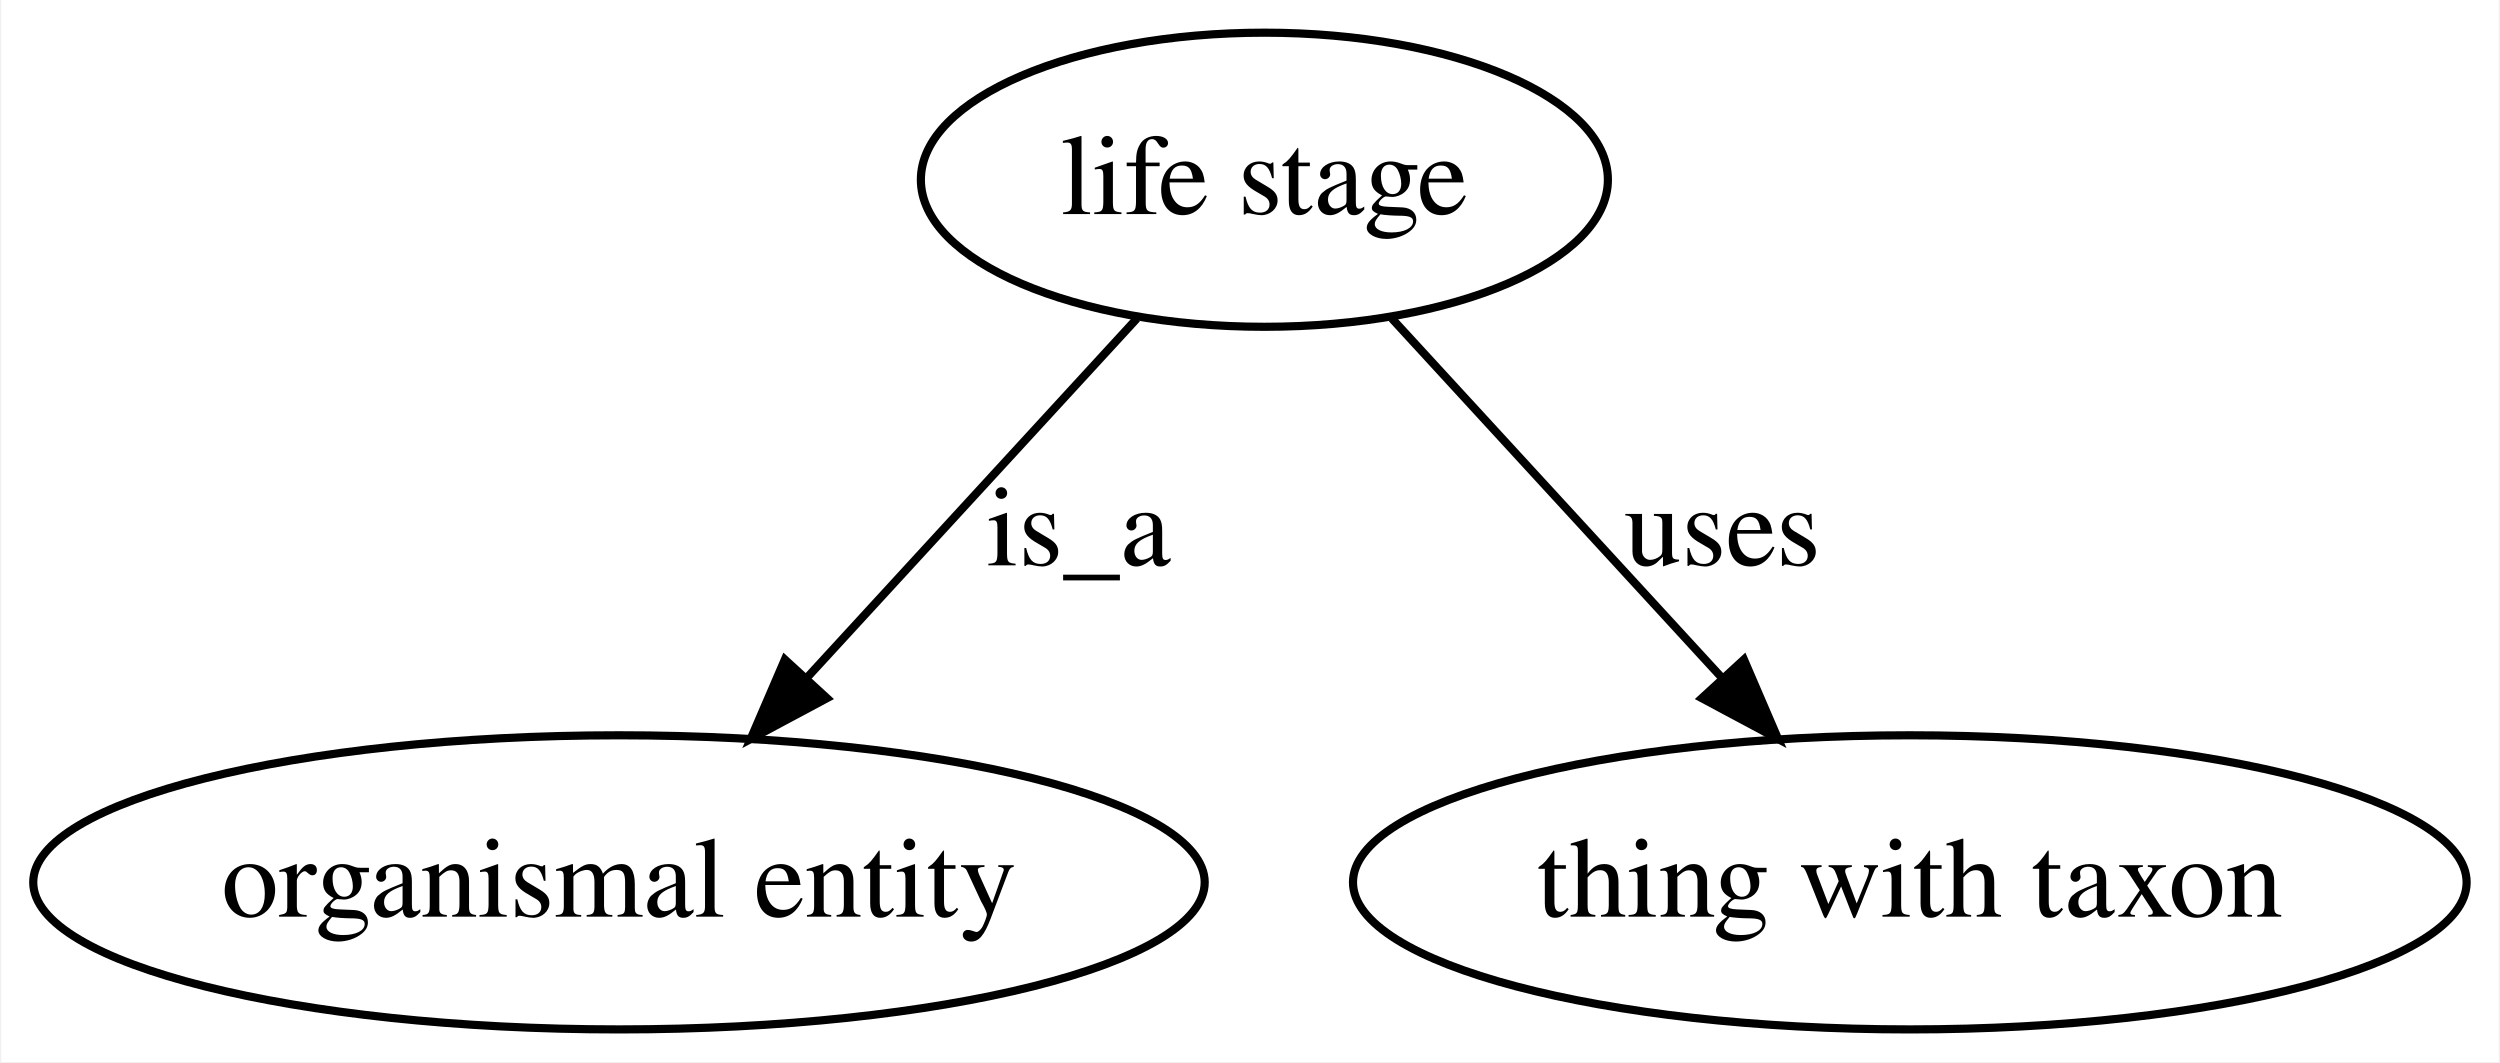
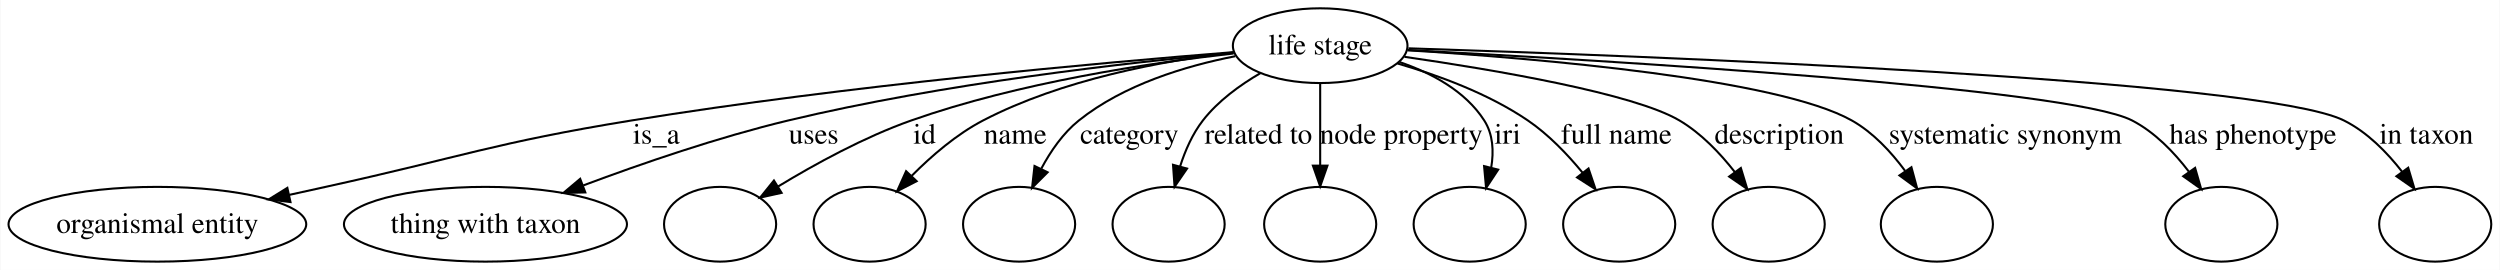
- <svg xmlns="http://www.w3.org/2000/svg" width="306pt" height="130pt" viewBox="0.00 0.00 305.67 130.00">
+ <svg xmlns="http://www.w3.org/2000/svg" width="1204pt" height="130pt" viewBox="0.00 0.00 1203.60 130.00">
  <g id="graph0" class="graph" transform="scale(1 1) rotate(0) translate(4 126)">
-     <polygon fill="#ffffff" stroke="transparent" points="-4,4 -4,-126 301.674,-126 301.674,4 -4,4" />
+     <polygon fill="#ffffff" stroke="transparent" points="-4,4 -4,-126 1199.597,-126 1199.597,4 -4,4" />
    <g id="node1" class="node">
-       <ellipse fill="none" stroke="#000000" cx="150.596" cy="-104" rx="42.046" ry="18" />
-       <text text-anchor="middle" x="150.596" y="-99.8" font-family="Times,serif" font-size="14.00" fill="#000000">life stage</text>
+       <ellipse fill="none" stroke="#000000" cx="631.596" cy="-104" rx="42.046" ry="18" />
+       <text text-anchor="middle" x="631.596" y="-99.8" font-family="Times,serif" font-size="14.00" fill="#000000">life stage</text>
    </g>
    <g id="node2" class="node">
      <ellipse fill="none" stroke="#000000" cx="71.597" cy="-18" rx="71.693" ry="18" />
      <text text-anchor="middle" x="71.597" y="-13.8" font-family="Times,serif" font-size="14.00" fill="#000000">organismal entity</text>
    </g>
    <g id="edge1" class="edge">
-       <path fill="none" stroke="#000000" d="M134.989,-87.009C123.455,-74.453 107.567,-57.158 94.583,-43.023" />
-       <polygon fill="#000000" stroke="#000000" points="97.057,-40.543 87.714,-35.546 91.902,-45.278 97.057,-40.543" />
-       <text text-anchor="middle" x="127.872" y="-56.8" font-family="Times,serif" font-size="14.00" fill="#000000">is_a</text>
+       <path fill="none" stroke="#000000" d="M589.796,-100.886C526.736,-95.866 403.631,-84.816 300.045,-68 233.853,-57.255 218.094,-50.385 152.596,-36 146.918,-34.753 141.017,-33.452 135.104,-32.144" />
+       <polygon fill="#000000" stroke="#000000" points="135.7,-28.692 125.18,-29.947 134.187,-35.526 135.7,-28.692" />
+       <text text-anchor="middle" x="311.872" y="-56.8" font-family="Times,serif" font-size="14.00" fill="#000000">is_a</text>
    </g>
    <g id="node3" class="node">
      <ellipse fill="none" stroke="#000000" cx="229.596" cy="-18" rx="68.155" ry="18" />
      <text text-anchor="middle" x="229.596" y="-13.8" font-family="Times,serif" font-size="14.00" fill="#000000">thing with taxon</text>
    </g>
    <g id="edge2" class="edge">
-       <path fill="none" stroke="#000000" d="M166.204,-87.009C177.738,-74.453 193.626,-57.158 206.61,-43.023" />
-       <polygon fill="#000000" stroke="#000000" points="209.291,-45.278 213.479,-35.546 204.136,-40.543 209.291,-45.278" />
-       <text text-anchor="middle" x="206.652" y="-56.8" font-family="Times,serif" font-size="14.00" fill="#000000">uses</text>
+       <path fill="none" stroke="#000000" d="M589.89,-100.598C538.823,-95.871 449.939,-85.819 375.486,-68 341.828,-59.945 304.966,-47.277 276.716,-36.708" />
+       <polygon fill="#000000" stroke="#000000" points="277.693,-33.335 267.102,-33.068 275.215,-39.882 277.693,-33.335" />
+       <text text-anchor="middle" x="387.652" y="-56.8" font-family="Times,serif" font-size="14.00" fill="#000000">uses</text>
+     </g>
+     <g id="node4" class="node">
+       <ellipse fill="none" stroke="#000000" cx="342.596" cy="-18" rx="27" ry="18" />
+     </g>
+     <g id="edge3" class="edge">
+       <path fill="none" stroke="#000000" d="M589.891,-100.241C549.348,-95.695 486.484,-86.262 434.707,-68 412.058,-60.011 388.278,-46.969 370.554,-36.207" />
+       <polygon fill="#000000" stroke="#000000" points="372.219,-33.122 361.876,-30.827 368.53,-39.071 372.219,-33.122" />
+       <text text-anchor="middle" x="441.041" y="-56.8" font-family="Times,serif" font-size="14.00" fill="#000000">id</text>
+     </g>
+     <g id="node5" class="node">
+       <ellipse fill="none" stroke="#000000" cx="414.596" cy="-18" rx="27" ry="18" />
+     </g>
+     <g id="edge4" class="edge">
+       <path fill="none" stroke="#000000" d="M589.887,-100.748C555.837,-96.721 507.31,-87.774 469.279,-68 456.491,-61.351 444.422,-50.944 434.892,-41.342" />
+       <polygon fill="#000000" stroke="#000000" points="437.252,-38.744 427.828,-33.902 432.175,-43.564 437.252,-38.744" />
+       <text text-anchor="middle" x="484.755" y="-56.8" font-family="Times,serif" font-size="14.00" fill="#000000">name</text>
+     </g>
+     <g id="node6" class="node">
+       <ellipse fill="none" stroke="#000000" cx="486.596" cy="-18" rx="27" ry="18" />
+     </g>
+     <g id="edge5" class="edge">
+       <path fill="none" stroke="#000000" d="M590.723,-98.933C566.705,-94.225 536.932,-85.206 515.403,-68 507.784,-61.91 501.794,-53.221 497.295,-44.79" />
+       <polygon fill="#000000" stroke="#000000" points="500.332,-43.028 492.843,-35.533 494.023,-46.062 500.332,-43.028" />
+       <text text-anchor="middle" x="539.693" y="-56.8" font-family="Times,serif" font-size="14.00" fill="#000000">category</text>
+     </g>
+     <g id="node7" class="node">
+       <ellipse fill="none" stroke="#000000" cx="558.596" cy="-18" rx="27" ry="18" />
+     </g>
+     <g id="edge6" class="edge">
+       <path fill="none" stroke="#000000" d="M602.782,-90.752C592.851,-84.976 582.407,-77.36 575.124,-68 570.127,-61.578 566.607,-53.578 564.141,-45.874" />
+       <polygon fill="#000000" stroke="#000000" points="567.476,-44.801 561.47,-36.073 560.722,-46.642 567.476,-44.801" />
+       <text text-anchor="middle" x="601.833" y="-56.8" font-family="Times,serif" font-size="14.00" fill="#000000">related to</text>
+     </g>
+     <g id="node8" class="node">
+       <ellipse fill="none" stroke="#000000" cx="631.596" cy="-18" rx="27" ry="18" />
+     </g>
+     <g id="edge7" class="edge">
+       <path fill="none" stroke="#000000" d="M631.596,-85.762C631.596,-74.36 631.596,-59.434 631.596,-46.494" />
+       <polygon fill="#000000" stroke="#000000" points="635.097,-46.212 631.596,-36.212 628.097,-46.212 635.097,-46.212" />
+       <text text-anchor="middle" x="670.667" y="-56.8" font-family="Times,serif" font-size="14.00" fill="#000000">node property</text>
+     </g>
+     <g id="node9" class="node">
+       <ellipse fill="none" stroke="#000000" cx="703.596" cy="-18" rx="27" ry="18" />
+     </g>
+     <g id="edge8" class="edge">
+       <path fill="none" stroke="#000000" d="M669.796,-96.119C685.202,-90.863 701.464,-82.197 710.596,-68 714.883,-61.337 715.269,-53.145 713.976,-45.336" />
+       <polygon fill="#000000" stroke="#000000" points="717.324,-44.296 711.495,-35.449 710.534,-46.001 717.324,-44.296" />
+       <text text-anchor="middle" x="721.817" y="-56.8" font-family="Times,serif" font-size="14.00" fill="#000000">iri</text>
+     </g>
+     <g id="node10" class="node">
+       <ellipse fill="none" stroke="#000000" cx="775.596" cy="-18" rx="27" ry="18" />
+     </g>
+     <g id="edge9" class="edge">
+       <path fill="none" stroke="#000000" d="M668.85,-95.421C688.625,-89.718 712.678,-80.869 731.596,-68 741.552,-61.228 750.688,-51.693 758.024,-42.763" />
+       <polygon fill="#000000" stroke="#000000" points="760.825,-44.863 764.227,-34.829 755.311,-40.551 760.825,-44.863" />
+       <text text-anchor="middle" x="774.226" y="-56.8" font-family="Times,serif" font-size="14.00" fill="#000000">full name</text>
+     </g>
+     <g id="node11" class="node">
+       <ellipse fill="none" stroke="#000000" cx="847.596" cy="-18" rx="27" ry="18" />
+     </g>
+     <g id="edge10" class="edge">
+       <path fill="none" stroke="#000000" d="M672.181,-98.633C716.034,-92.3 782.598,-80.974 804.596,-68 815.016,-61.855 824.16,-52.266 831.305,-43.121" />
+       <polygon fill="#000000" stroke="#000000" points="834.198,-45.096 837.285,-34.961 828.552,-40.958 834.198,-45.096" />
+       <text text-anchor="middle" x="852.7" y="-56.8" font-family="Times,serif" font-size="14.00" fill="#000000">description</text>
+     </g>
+     <g id="node12" class="node">
+       <ellipse fill="none" stroke="#000000" cx="928.596" cy="-18" rx="27" ry="18" />
+     </g>
+     <g id="edge11" class="edge">
+       <path fill="none" stroke="#000000" d="M673.698,-101.778C736.676,-97.841 851.842,-88.086 887.596,-68 897.832,-62.25 906.547,-52.854 913.275,-43.75" />
+       <polygon fill="#000000" stroke="#000000" points="916.341,-45.468 919.103,-35.24 910.565,-41.514 916.341,-45.468" />
+       <text text-anchor="middle" x="961.564" y="-56.8" font-family="Times,serif" font-size="14.00" fill="#000000">systematic synonym</text>
+     </g>
+     <g id="node13" class="node">
+       <ellipse fill="none" stroke="#000000" cx="1065.597" cy="-18" rx="27" ry="18" />
+     </g>
+     <g id="edge12" class="edge">
+       <path fill="none" stroke="#000000" d="M673.769,-101.903C768.475,-96.94 992.152,-83.702 1022.596,-68 1033.503,-62.375 1042.815,-52.695 1049.956,-43.341" />
+       <polygon fill="#000000" stroke="#000000" points="1052.962,-45.152 1055.886,-34.969 1047.25,-41.106 1052.962,-45.152" />
+       <text text-anchor="middle" x="1080.836" y="-56.8" font-family="Times,serif" font-size="14.00" fill="#000000">has phenotype</text>
+     </g>
+     <g id="node14" class="node">
+       <ellipse fill="none" stroke="#000000" cx="1168.597" cy="-18" rx="27" ry="18" />
+     </g>
+     <g id="edge13" class="edge">
+       <path fill="none" stroke="#000000" d="M674.089,-102.733C786.316,-99.128 1084.774,-87.781 1124.597,-68 1135.81,-62.43 1145.409,-52.627 1152.754,-43.168" />
+       <polygon fill="#000000" stroke="#000000" points="1155.593,-45.215 1158.612,-35.059 1149.919,-41.115 1155.593,-45.215" />
+       <text text-anchor="middle" x="1164.343" y="-56.8" font-family="Times,serif" font-size="14.00" fill="#000000">in taxon</text>
    </g>
  </g>
</svg>
